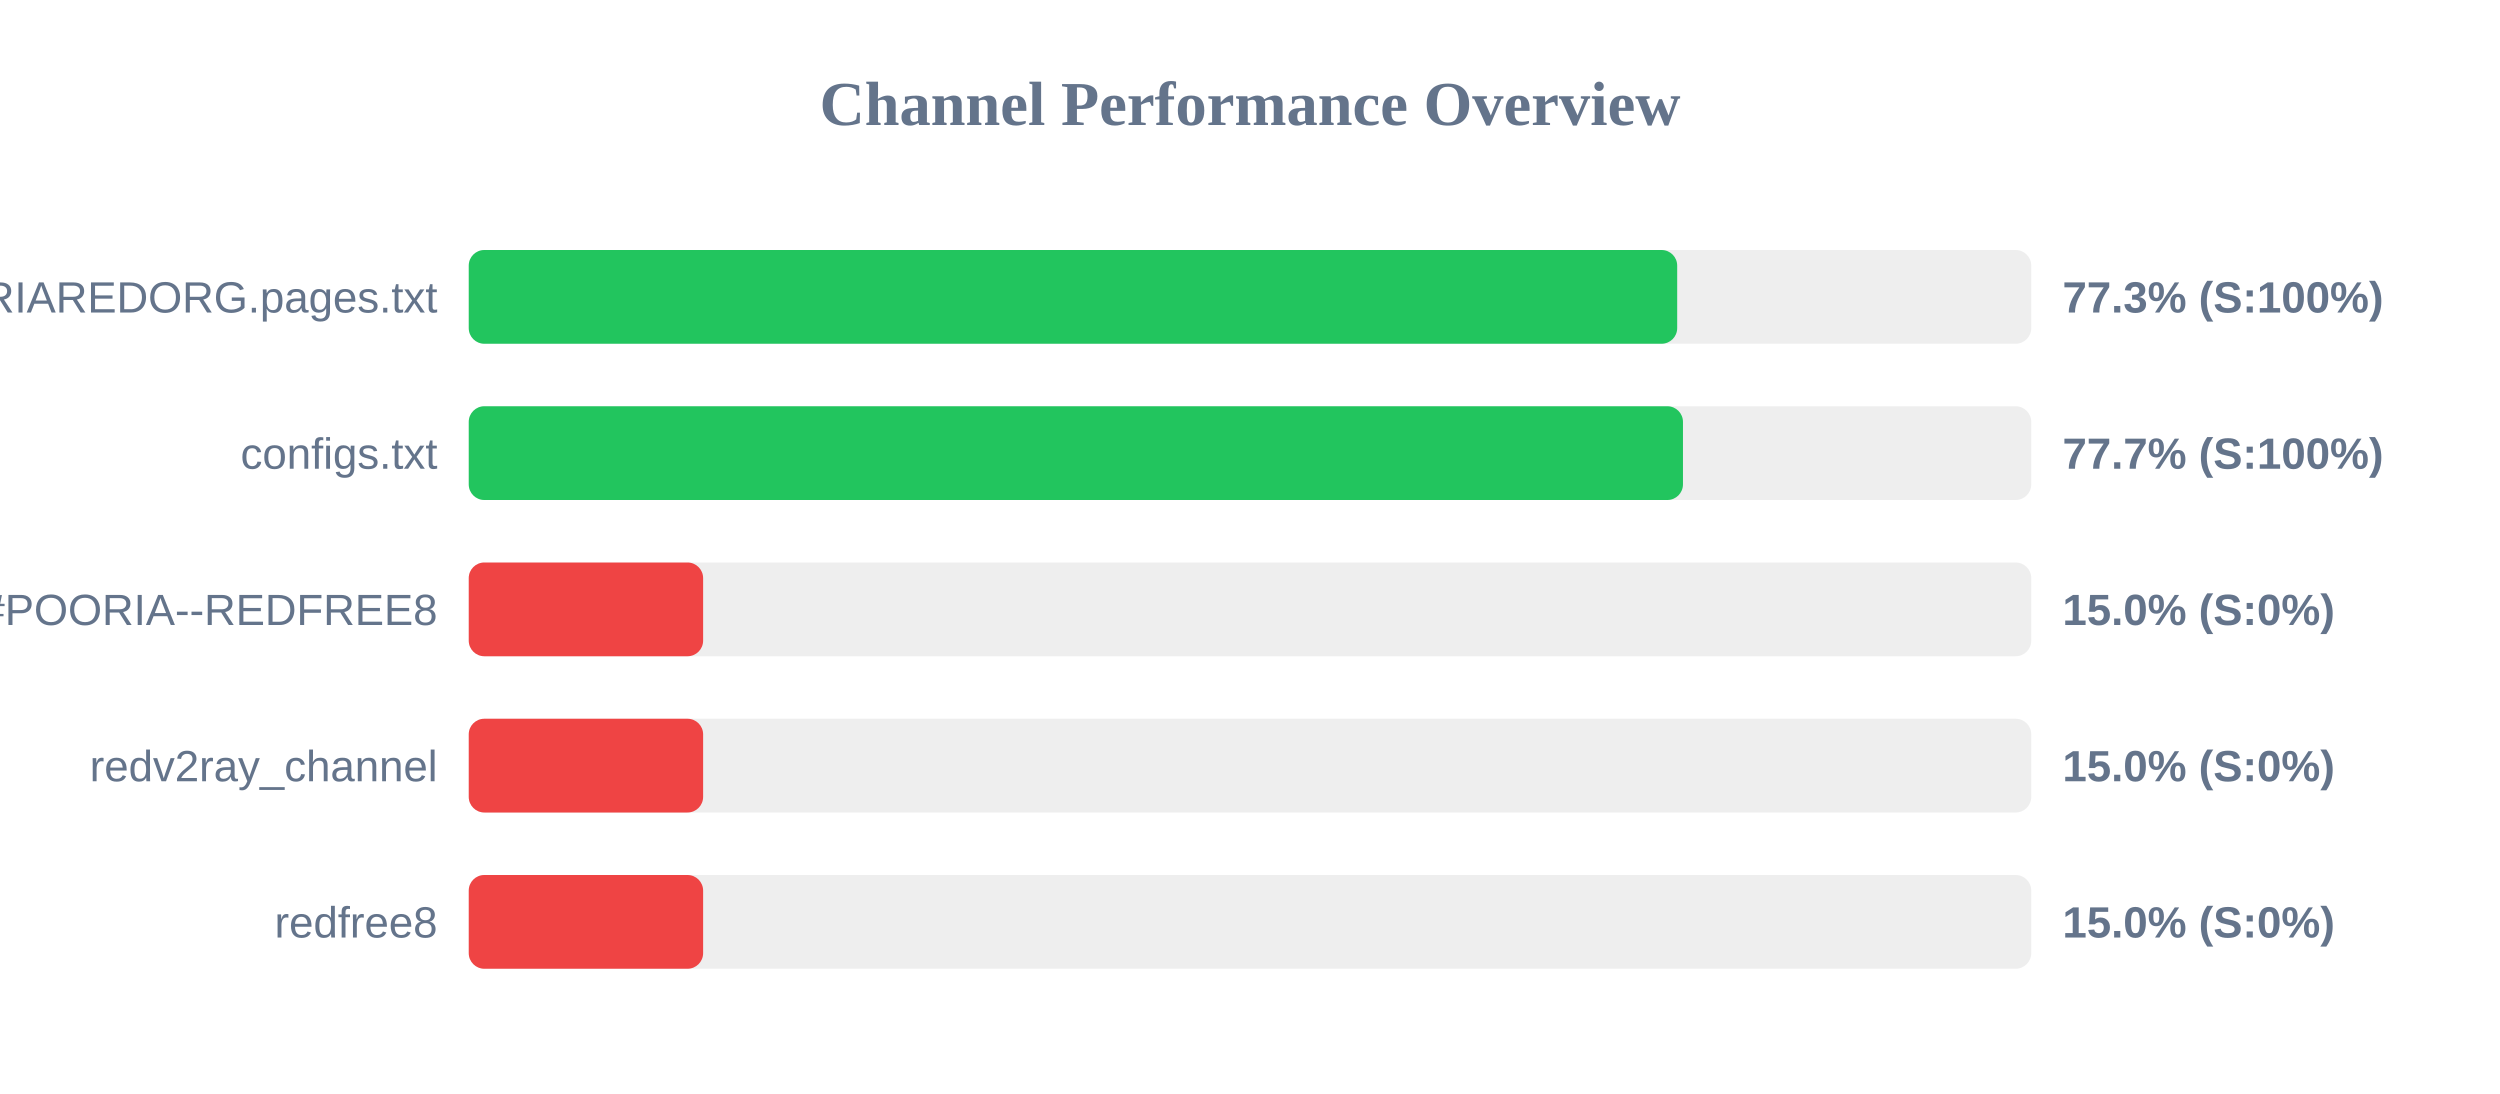
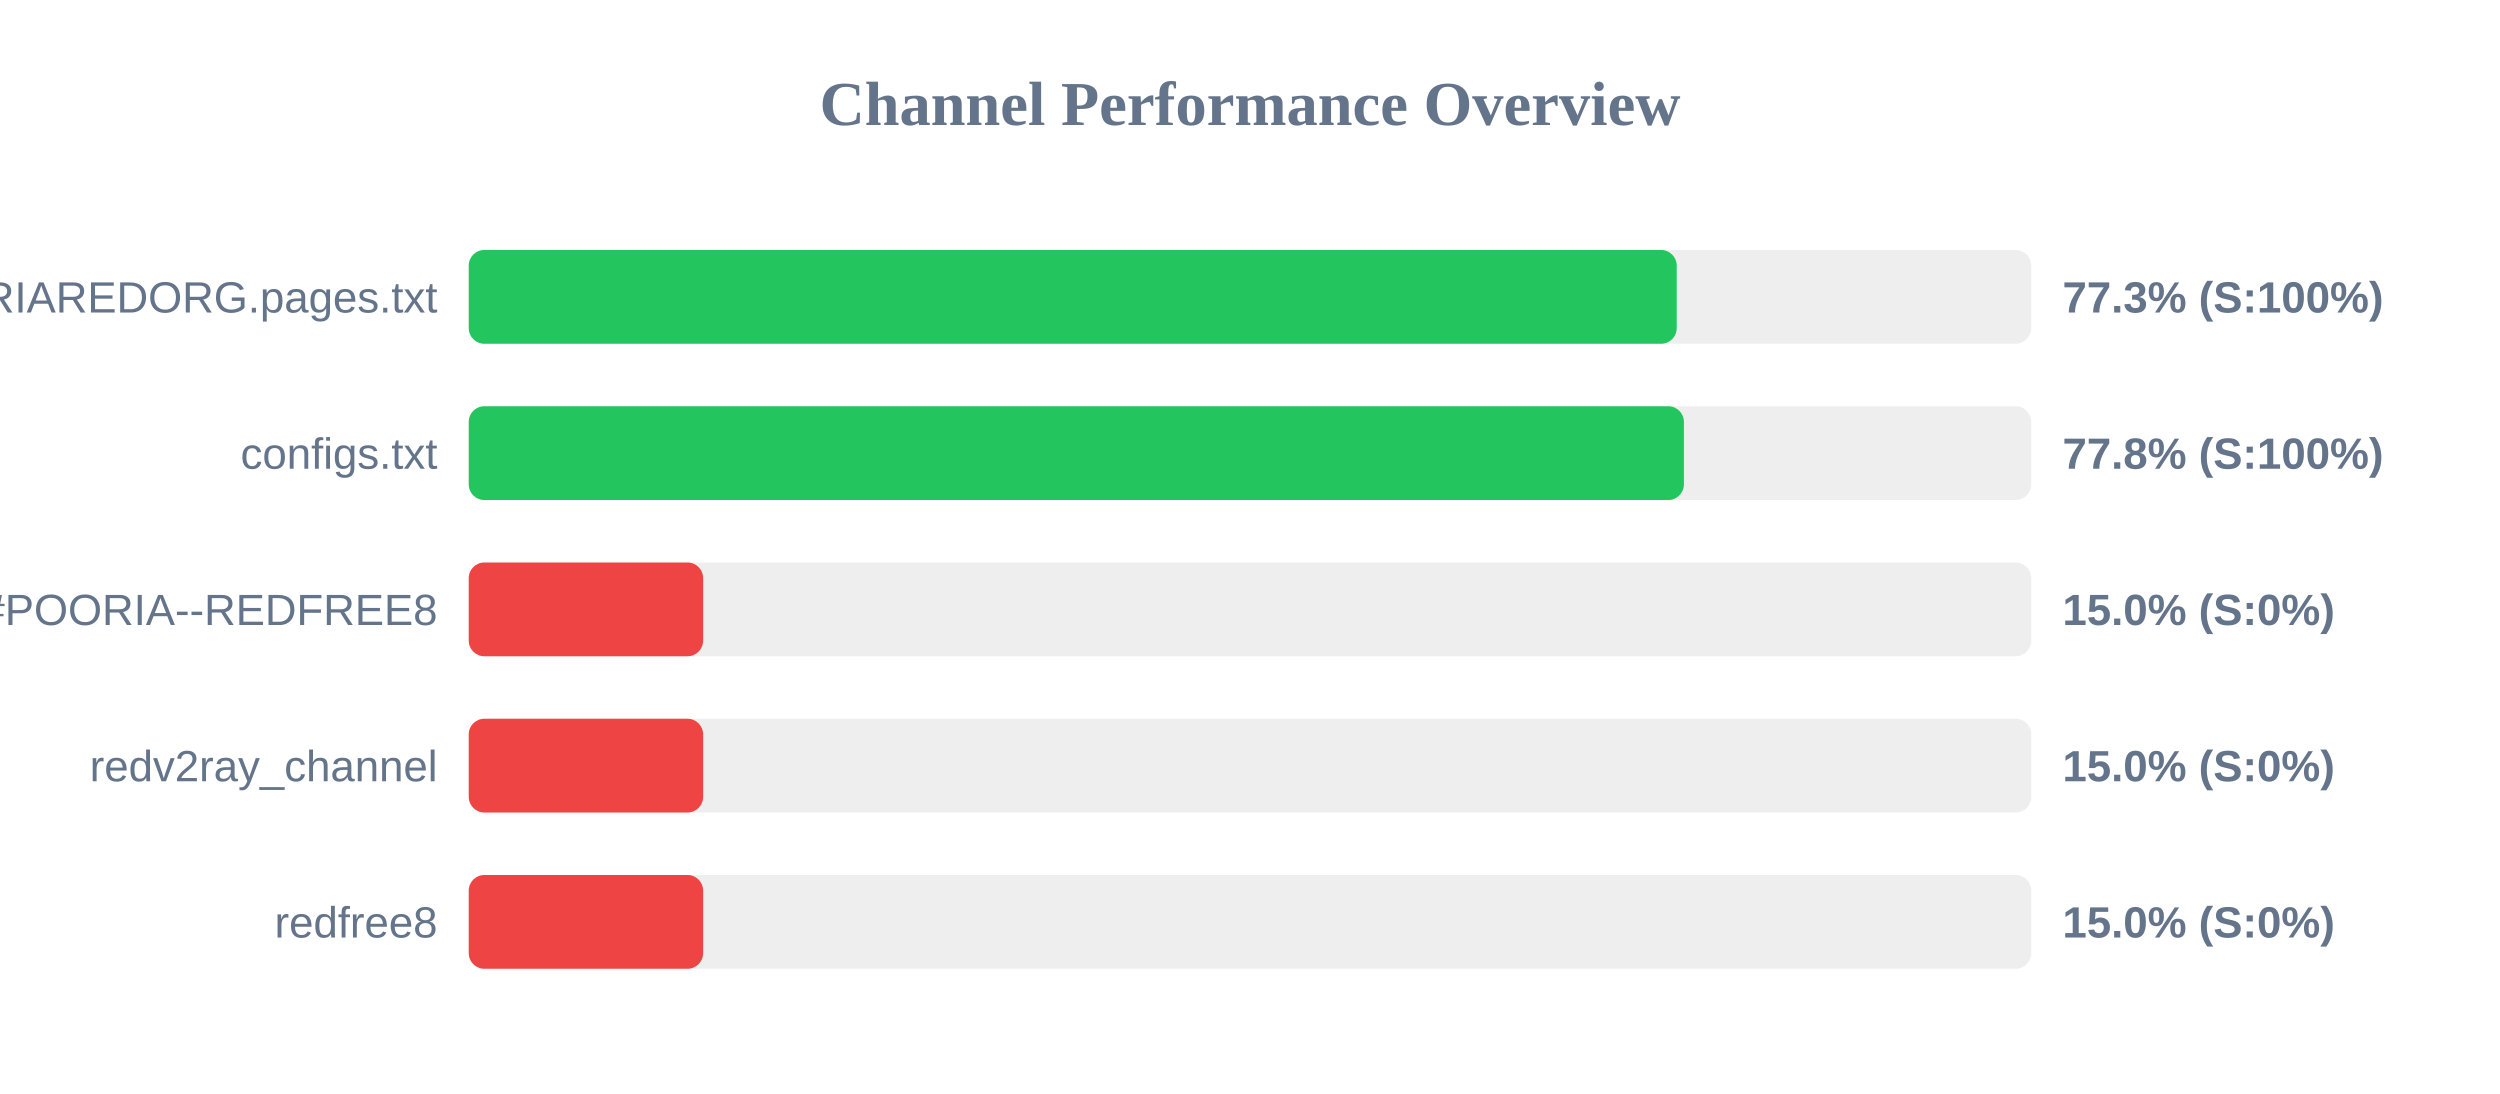
<svg xmlns="http://www.w3.org/2000/svg" width="800" height="350" version="1.1">
  <style>
        .row { font: 14px Arial; fill: #64748b; }
        .score { font: bold 14px Arial; fill: #64748b; }
    </style>
  <text x="400" y="40" text-anchor="middle" font-size="20px" font-weight="bold" fill="#64748b">Channel Performance Overview</text>
  <rect x="150" y="80" width="500" height="30" fill="#eee" rx="5" />
-   <rect x="150" y="80" width="386.7" height="30" fill="#22c55e" rx="5" />
+   <rect x="150" y="80" width="386.55" height="30" fill="#22c55e" rx="5" />
  <text x="140" y="100" text-anchor="end" class="row">POORIAREDORG.pages.txt</text>
  <text x="660" y="100" text-anchor="start" class="score">77.3% (S:100%)</text>
  <rect x="150" y="130" width="500" height="30" fill="#eee" rx="5" />
-   <rect x="150" y="130" width="388.55" height="30" fill="#22c55e" rx="5" />
+   <rect x="150" y="130" width="388.85" height="30" fill="#22c55e" rx="5" />
  <text x="140" y="150" text-anchor="end" class="row">configs.txt</text>
-   <text x="660" y="150" text-anchor="start" class="score">77.7% (S:100%)</text>
+   <text x="660" y="150" text-anchor="start" class="score">77.8% (S:100%)</text>
  <rect x="150" y="180" width="500" height="30" fill="#eee" rx="5" />
  <rect x="150" y="180" width="75.0" height="30" fill="#ef4444" rx="5" />
  <text x="140" y="200" text-anchor="end" class="row">POORIA--REDFREE8.txt#POORIA--REDFREE8</text>
  <text x="660" y="200" text-anchor="start" class="score">15.0% (S:0%)</text>
  <rect x="150" y="230" width="500" height="30" fill="#eee" rx="5" />
  <rect x="150" y="230" width="75.0" height="30" fill="#ef4444" rx="5" />
  <text x="140" y="250" text-anchor="end" class="row">redv2ray_channel</text>
  <text x="660" y="250" text-anchor="start" class="score">15.0% (S:0%)</text>
  <rect x="150" y="280" width="500" height="30" fill="#eee" rx="5" />
  <rect x="150" y="280" width="75.0" height="30" fill="#ef4444" rx="5" />
  <text x="140" y="300" text-anchor="end" class="row">redfree8</text>
  <text x="660" y="300" text-anchor="start" class="score">15.0% (S:0%)</text>
</svg>
